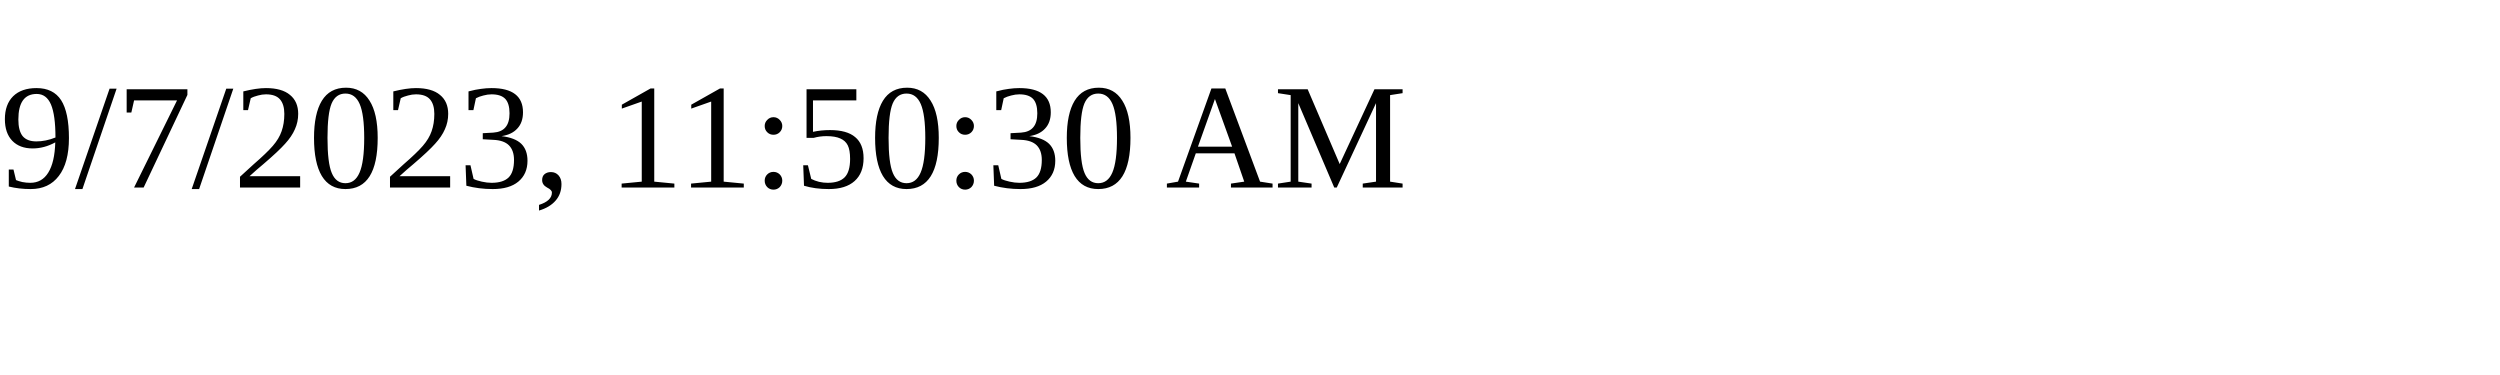
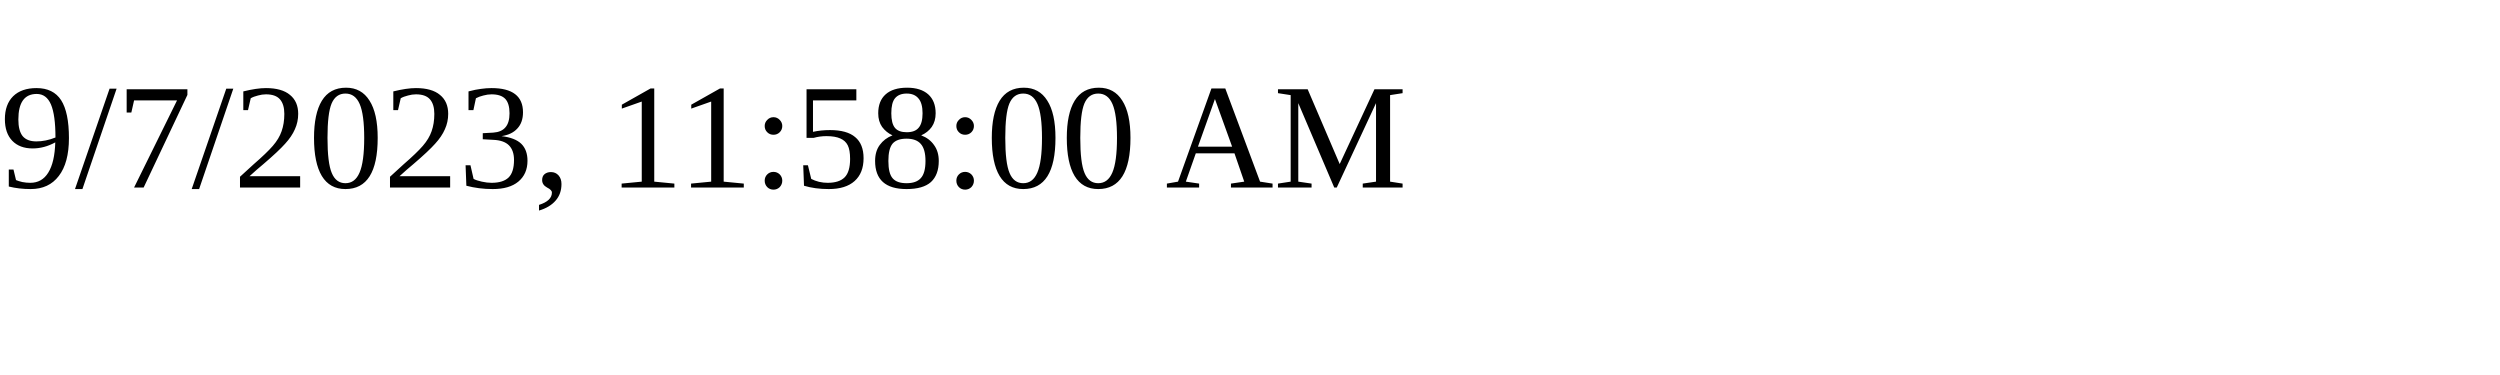
<svg xmlns="http://www.w3.org/2000/svg" height="30" width="200">
-   <text x="0" y="15">9/7/2023, 11:50:30 AM</text>
+   <text x="0" y="15">9/7/2023, 11:58:00 AM</text>
</svg>
